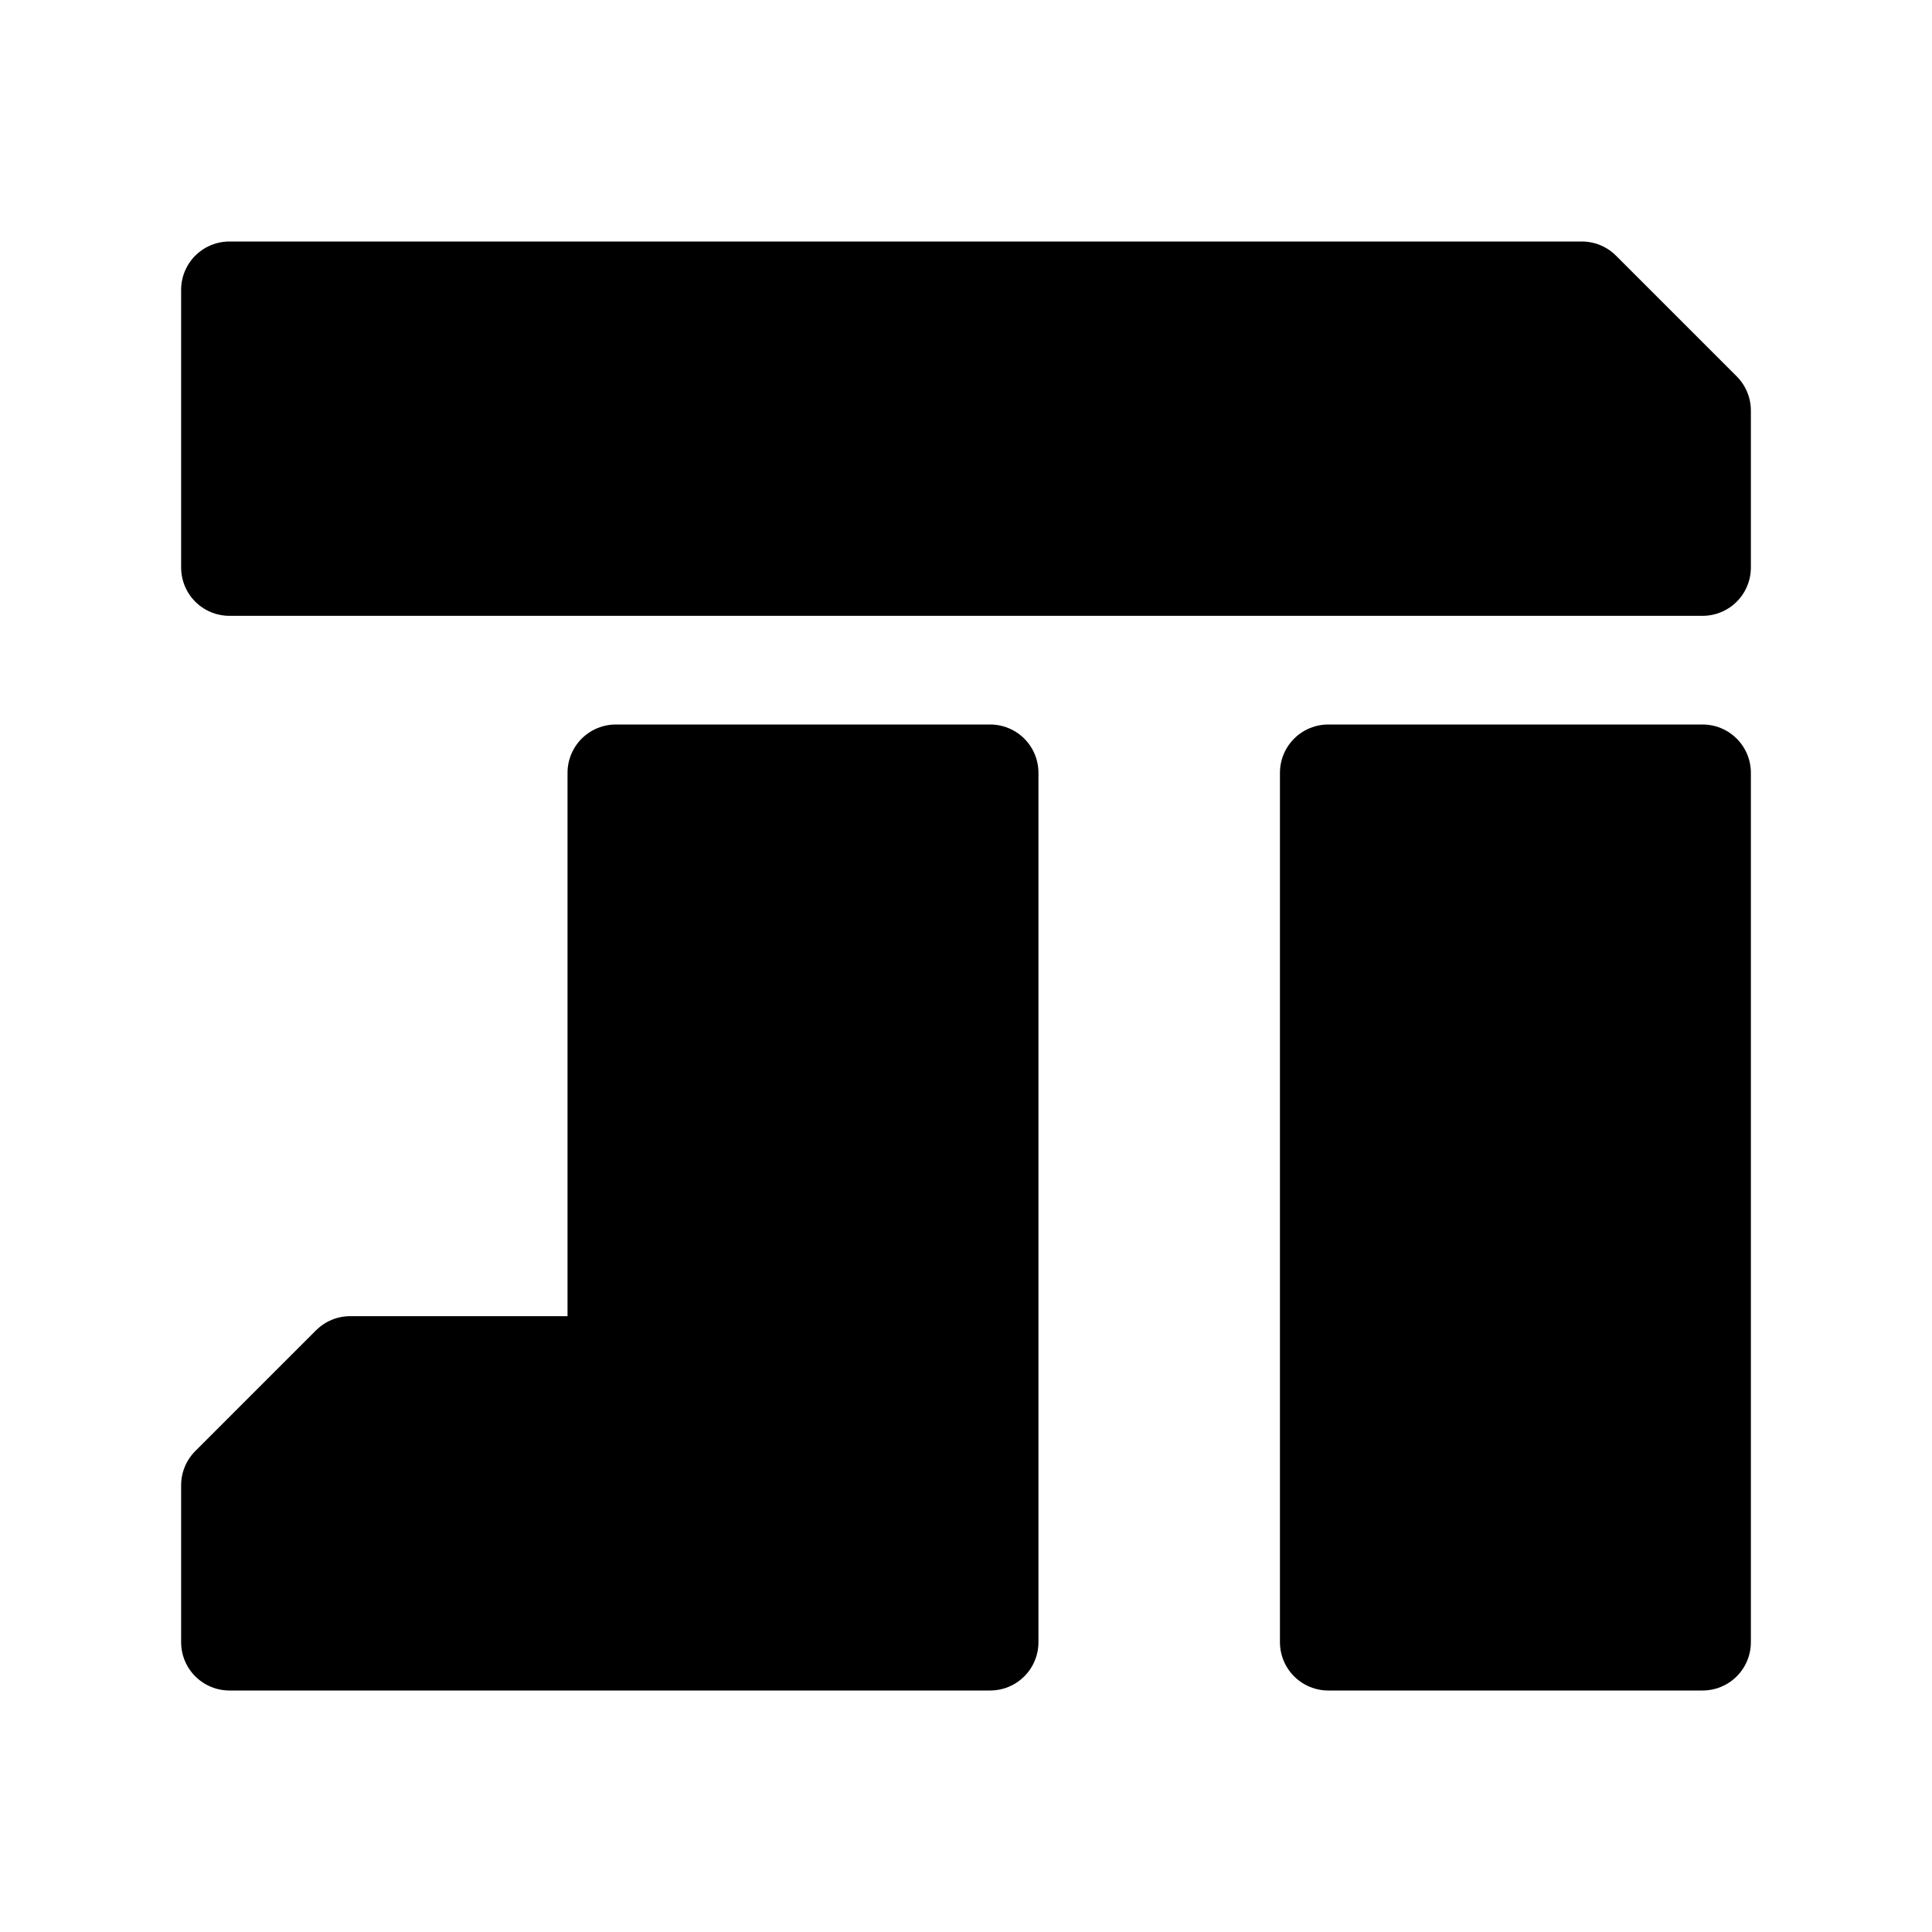
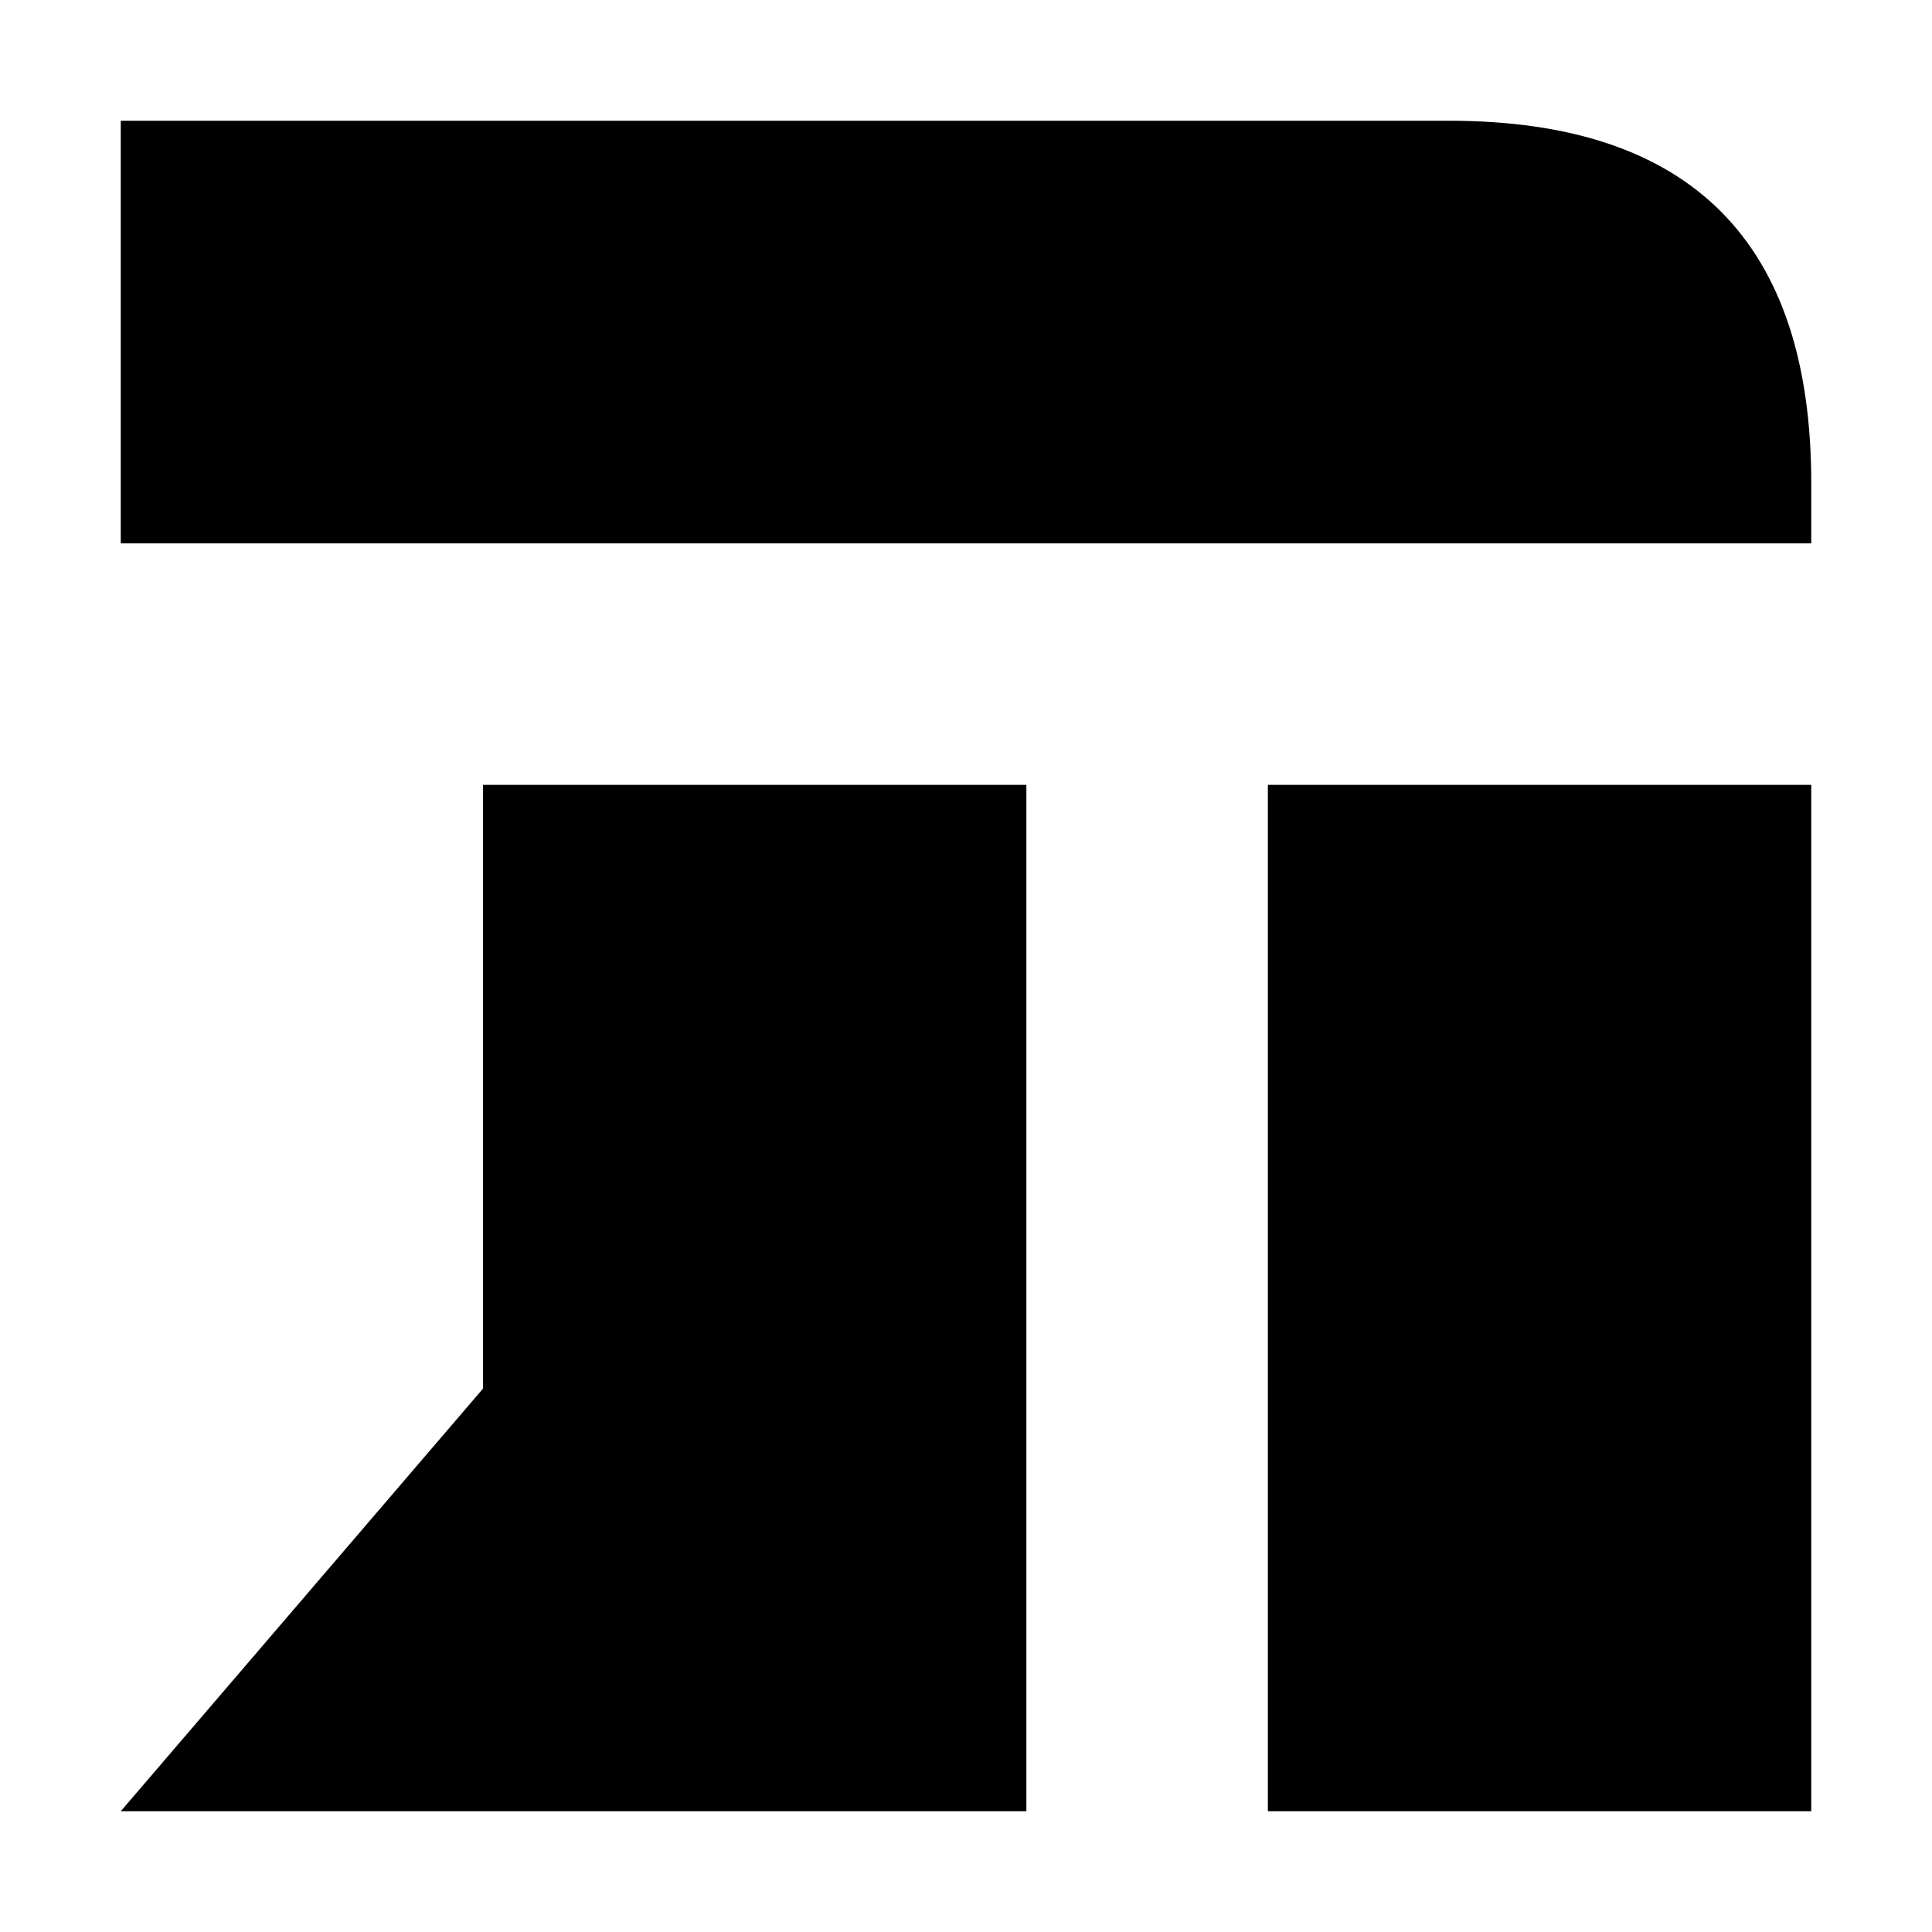
<svg xmlns="http://www.w3.org/2000/svg" viewBox="0 0 32 32" role="img" aria-label="תפילה">
-   <path d="M3.8 4.8H26.2L28.2 6.8V9.4H3.8ZM22 12.8H28.2V27.2H22ZM10.2 12.8H16.4V27.2H3.8V24.6L5.8 22.6H10.2Z" fill="currentColor" stroke="currentColor" stroke-width="1.6" stroke-linejoin="round" />
+   <path d="M2 2H24Q30 2 30 8V9H2ZM21 13H30V30H21ZM8 13H17V30H2L8 23Z" fill="currentColor" />
</svg>
